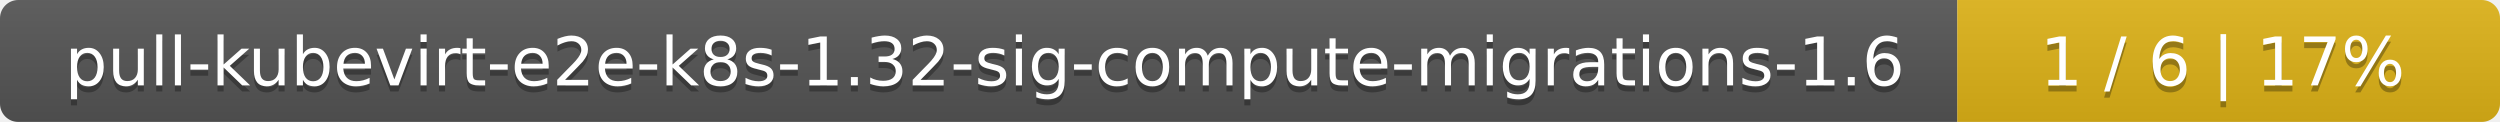
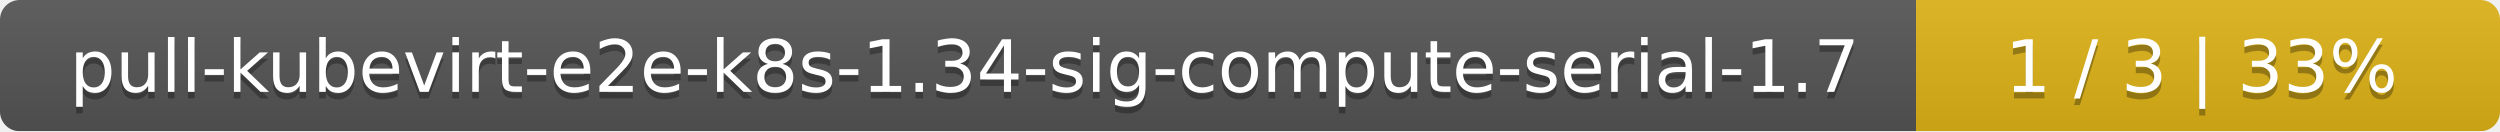
- <svg xmlns="http://www.w3.org/2000/svg" width="410" height="20">
+ <svg xmlns="http://www.w3.org/2000/svg" width="381" height="20">
  <linearGradient id="smooth" x2="0" y2="100%">
    <stop offset="0" stop-color="#bbb" stop-opacity=".1" />
    <stop offset="1" stop-opacity=".1" />
  </linearGradient>
  <mask id="round">
-     <rect width="410" height="20" rx="3" fill="#fff" />
+     <rect width="381" height="20" rx="3" fill="#fff" />
  </mask>
  <g mask="url(#round)">
-     <rect width="321" height="20" fill="#555" />
-     <rect x="321" width="89" height="20" fill="#dfb317" />
-     <rect width="410" height="20" fill="url(#smooth)" />
+     <rect width="292" height="20" fill="#555" />
+     <rect x="292" width="89" height="20" fill="#dfb317" />
+     <rect width="381" height="20" fill="url(#smooth)" />
  </g>
  <g fill="#fff" text-anchor="middle" font-family="DejaVu Sans,Verdana,Geneva,sans-serif" font-size="11">
-     <text x="161.5" y="15" fill="#010101" fill-opacity=".3">pull-kubevirt-e2e-k8s-1.32-sig-compute-migrations-1.6</text>
-     <text x="161.5" y="14">pull-kubevirt-e2e-k8s-1.32-sig-compute-migrations-1.6</text>
-     <text x="364.5" y="15" fill="#010101" fill-opacity=".3">1 / 6    |    17%</text>
-     <text x="364.5" y="14">1 / 6    |    17%</text>
+     <text x="147" y="15" fill="#010101" fill-opacity=".3">pull-kubevirt-e2e-k8s-1.34-sig-compute-serial-1.7</text>
+     <text x="147" y="14">pull-kubevirt-e2e-k8s-1.34-sig-compute-serial-1.7</text>
+     <text x="335.5" y="15" fill="#010101" fill-opacity=".3">1 / 3    |    33%</text>
+     <text x="335.5" y="14">1 / 3    |    33%</text>
  </g>
</svg>
